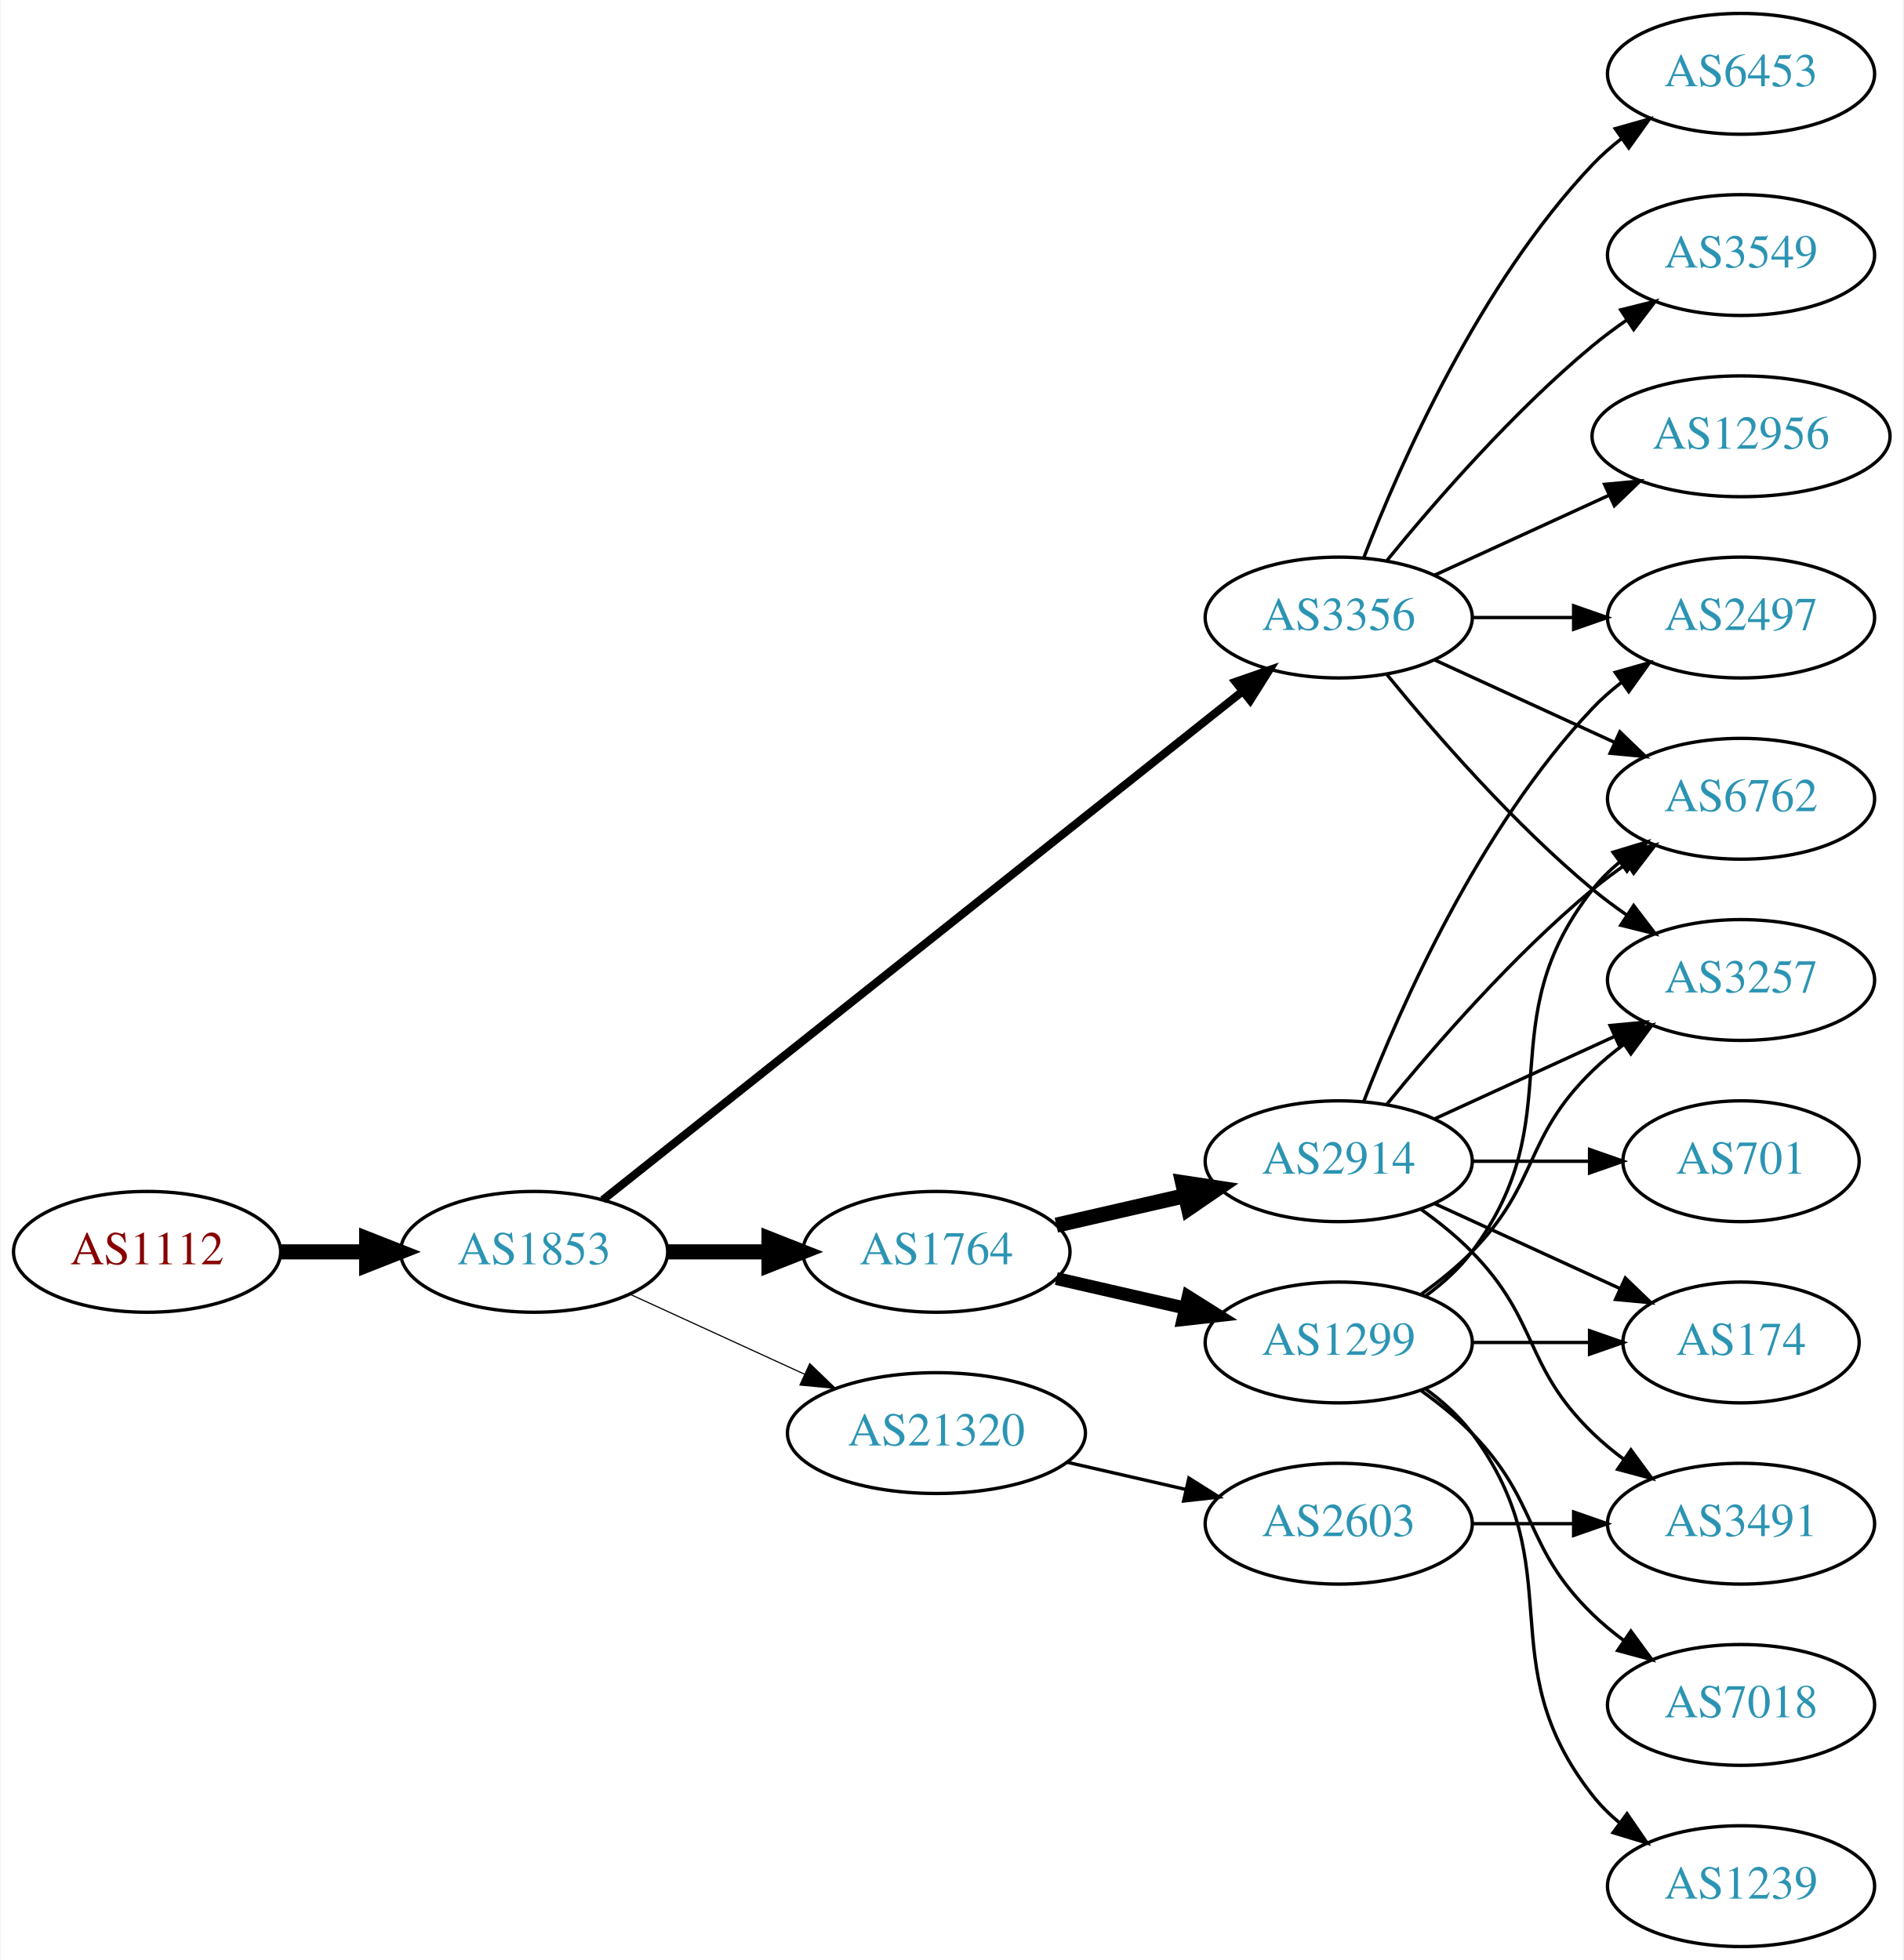
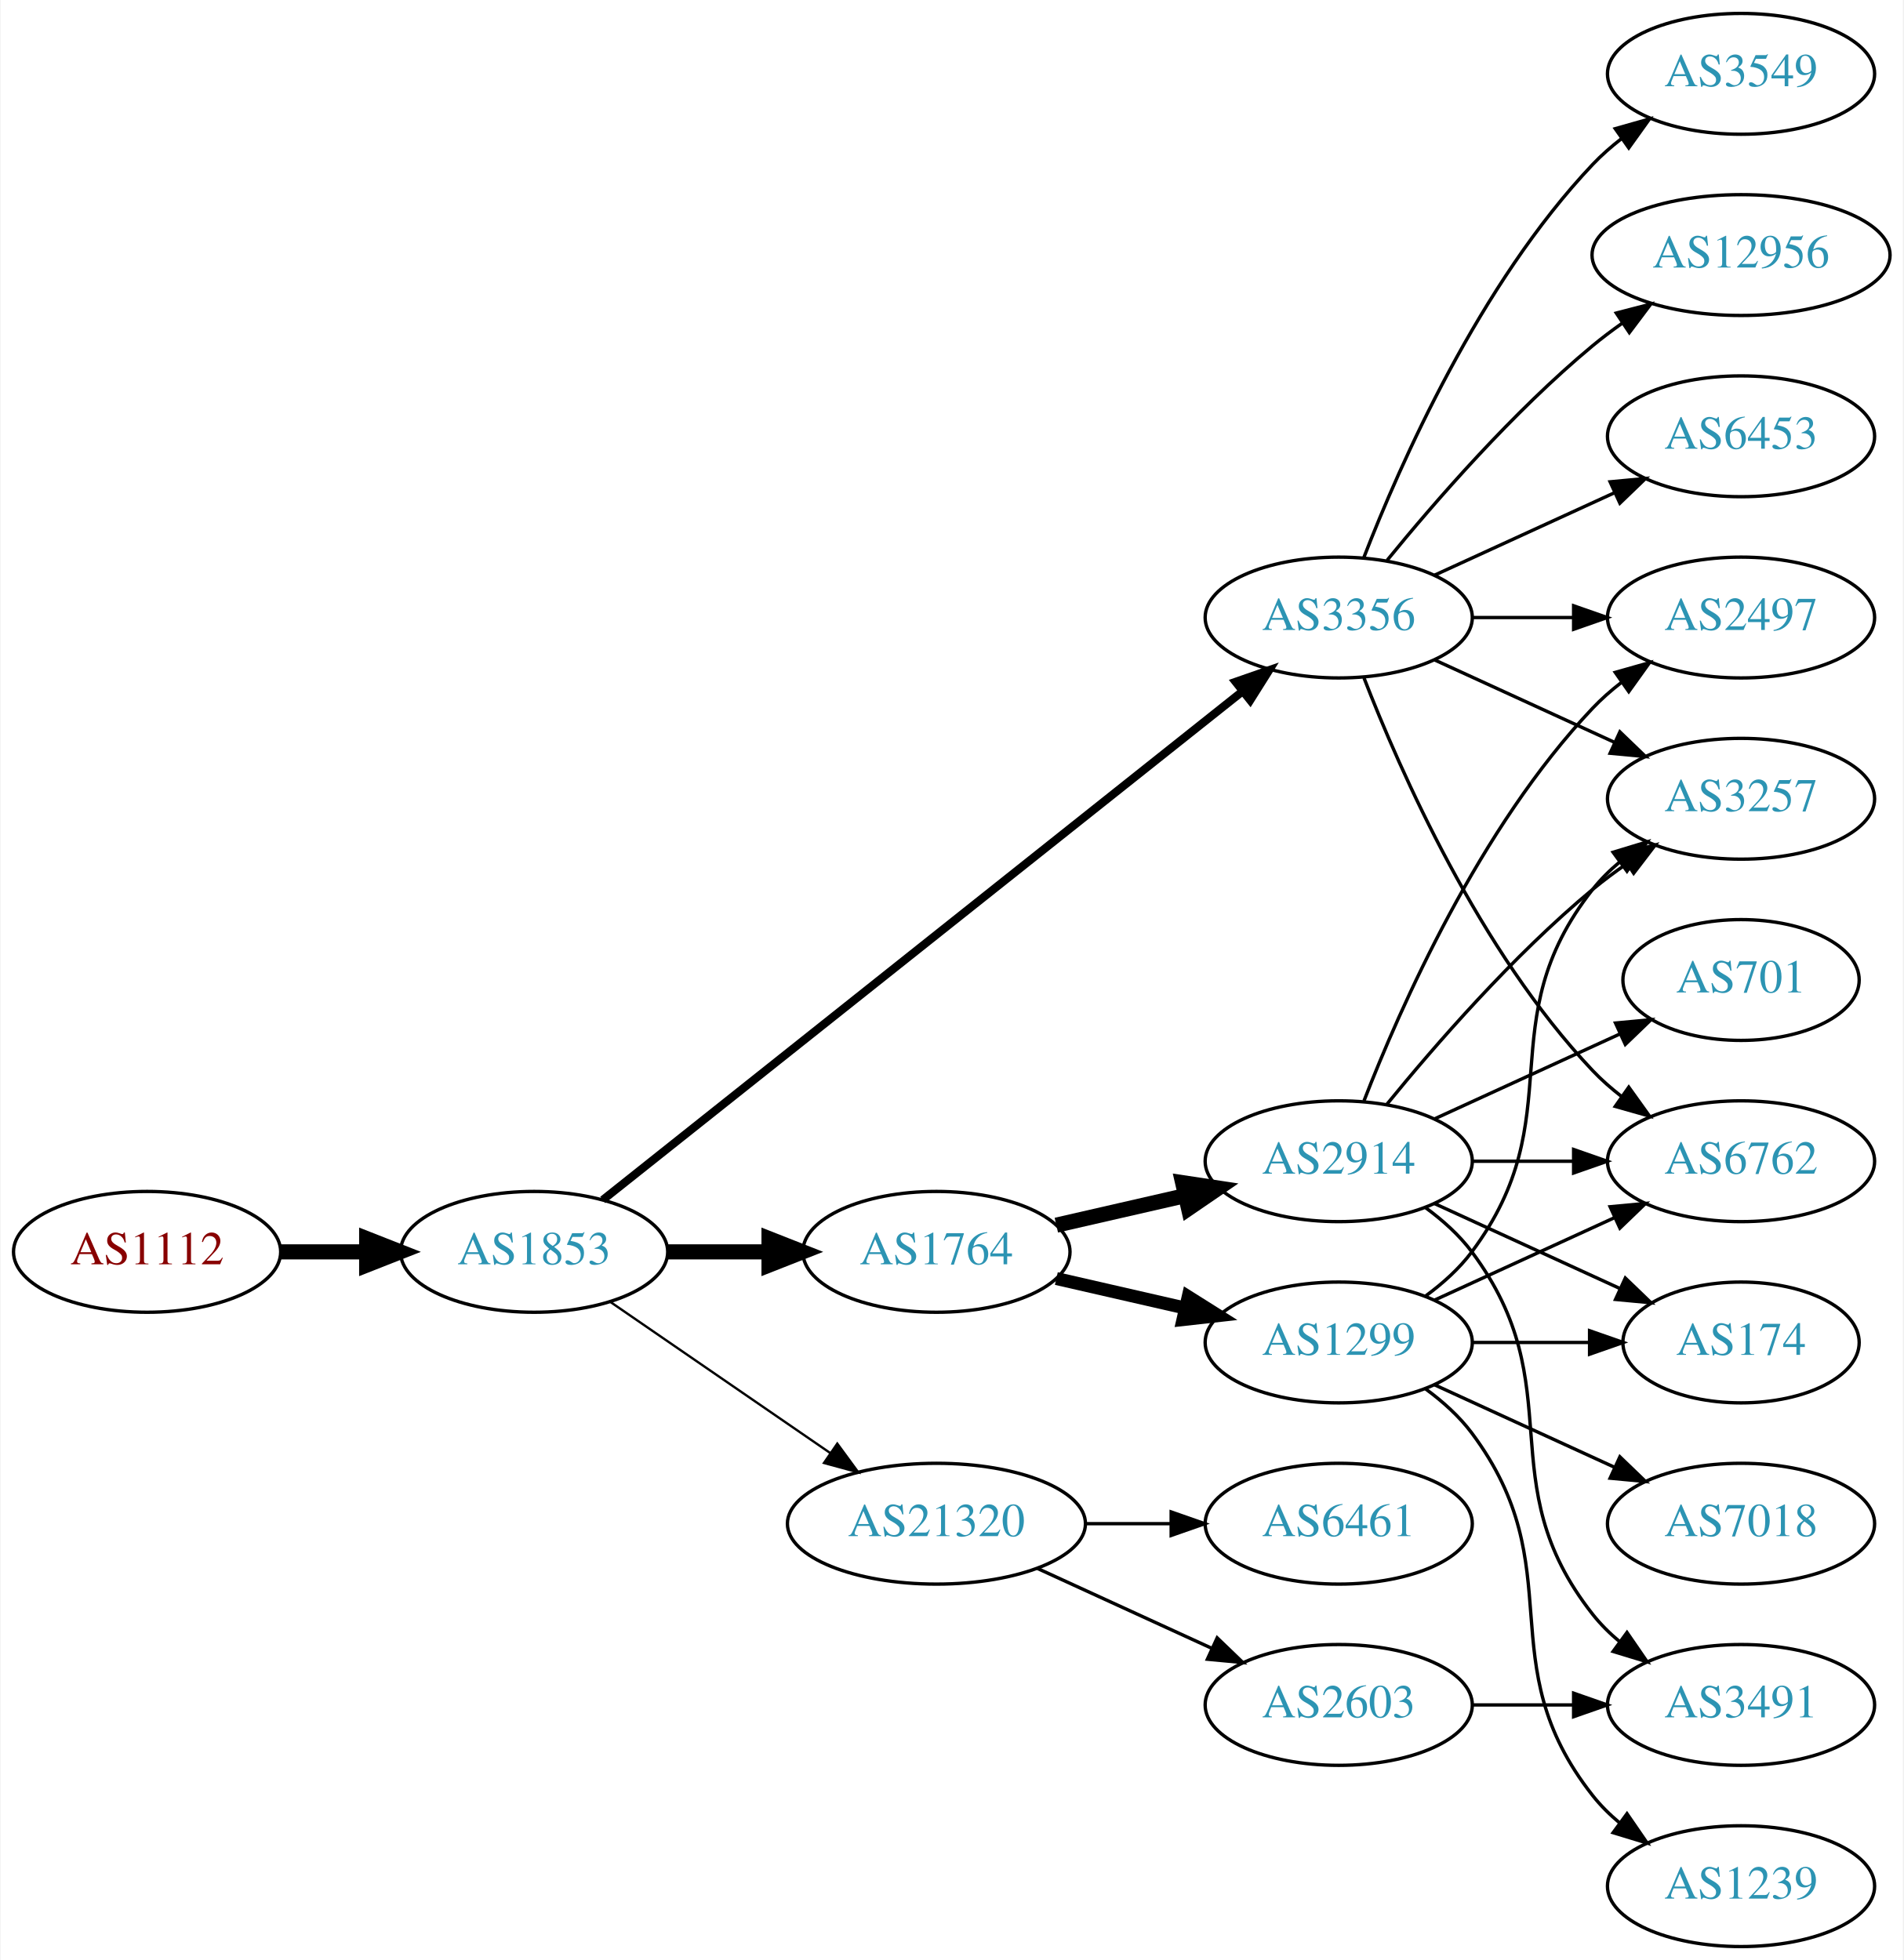
<svg xmlns="http://www.w3.org/2000/svg" xmlns:xlink="http://www.w3.org/1999/xlink" width="567pt" height="584pt" viewBox="0.00 0.00 566.66 584.00">
  <g id="graph0" class="graph" transform="scale(1 1) rotate(0) translate(4 580)">
    <polygon fill="white" stroke="none" points="-4,4 -4,-580 562.663,-580 562.663,4 -4,4" />
    <g id="node1" class="node">
      <g id="a_node1">
        <a xlink:href="/asn/1112" xlink:title="AS1112 ~ Montanuniversitaet Leoben [AT]">
          <ellipse fill="#ffffff" stroke="black" cx="39.647" cy="-207" rx="39.794" ry="18" />
          <text text-anchor="middle" x="39.647" y="-203.3" font-family="Times,serif" font-size="14.00" fill="#880000">AS1112</text>
        </a>
      </g>
    </g>
    <g id="node2" class="node">
      <g id="a_node2">
        <a xlink:href="/asn/1853" xlink:title="AS1853 ~ ACOnet Backbone [AT]">
          <ellipse fill="#ffffff" stroke="black" cx="154.939" cy="-207" rx="39.794" ry="18" />
          <text text-anchor="middle" x="154.939" y="-203.3" font-family="Times,serif" font-size="14.00" fill="#2c94b3">AS1853</text>
        </a>
      </g>
    </g>
    <g id="edge1" class="edge">
      <path fill="none" stroke="black" stroke-width="4.5" d="M79.319,-207C87.522,-207 96.286,-207 104.818,-207" />
      <polygon fill="black" stroke="black" stroke-width="4.5" points="105.057,-210.938 115.057,-207 105.057,-203.063 105.057,-210.938" />
    </g>
    <g id="node3" class="node">
      <g id="a_node3">
+         <a xlink:href="/asn/1764" xlink:title="AS1764 ~ NEXTLAYER-AS [AT]">
+           <ellipse fill="#ffffff" stroke="black" cx="274.782" cy="-207" rx="39.794" ry="18" />
+           <text text-anchor="middle" x="274.782" y="-203.3" font-family="Times,serif" font-size="14.00" fill="#2c94b3">AS1764</text>
+         </a>
+       </g>
+     </g>
+     <g id="edge2" class="edge">
+       <path fill="none" stroke="black" stroke-width="4.5" d="M194.852,-207C204.405,-207 214.755,-207 224.718,-207" />
+       <polygon fill="black" stroke="black" stroke-width="4.5" points="224.91,-210.938 234.91,-207 224.91,-203.063 224.91,-210.938" />
+     </g>
+     <g id="node4" class="node">
+       <g id="a_node4">
        <a xlink:href="/asn/3356" xlink:title="AS3356 ~ Level 3 Parent, LLC [US]">
          <ellipse fill="#ffffff" stroke="black" cx="394.625" cy="-396" rx="39.794" ry="18" />
          <text text-anchor="middle" x="394.625" y="-392.3" font-family="Times,serif" font-size="14.00" fill="#2c94b3">AS3356</text>
        </a>
      </g>
    </g>
-     <g id="edge2" class="edge">
+     <g id="edge3" class="edge">
      <path fill="none" stroke="black" stroke-width="2.423" d="M175.39,-222.467C217.523,-255.969 317.335,-335.337 365.995,-374.03" />
      <polygon fill="black" stroke="black" stroke-width="2.423" points="363.9,-376.835 373.905,-380.32 368.256,-371.356 363.9,-376.835" />
-     </g>
-     <g id="node4" class="node">
-       <g id="a_node4">
-         <a xlink:href="/asn/1764" xlink:title="AS1764 ~ NEXTLAYER-AS [AT]">
-           <ellipse fill="#ffffff" stroke="black" cx="274.782" cy="-207" rx="39.794" ry="18" />
-           <text text-anchor="middle" x="274.782" y="-203.3" font-family="Times,serif" font-size="14.00" fill="#2c94b3">AS1764</text>
-         </a>
-       </g>
-     </g>
-     <g id="edge3" class="edge">
-       <path fill="none" stroke="black" stroke-width="4.5" d="M194.852,-207C204.405,-207 214.755,-207 224.718,-207" />
-       <polygon fill="black" stroke="black" stroke-width="4.5" points="224.91,-210.938 234.91,-207 224.91,-203.063 224.91,-210.938" />
    </g>
    <g id="node5" class="node">
      <g id="a_node5">
        <a xlink:href="/asn/21320" xlink:title="AS21320 ~ GEANT Vereniging [EU]">
-           <ellipse fill="#ffffff" stroke="black" cx="274.782" cy="-153" rx="44.393" ry="18" />
-           <text text-anchor="middle" x="274.782" y="-149.3" font-family="Times,serif" font-size="14.00" fill="#2c94b3">AS21320</text>
+           <ellipse fill="#ffffff" stroke="black" cx="274.782" cy="-126" rx="44.393" ry="18" />
+           <text text-anchor="middle" x="274.782" y="-122.3" font-family="Times,serif" font-size="14.00" fill="#2c94b3">AS21320</text>
        </a>
      </g>
    </g>
    <g id="edge4" class="edge">
-       <path fill="none" stroke="black" stroke-width="0.346" d="M183.568,-194.339C199.066,-187.238 218.633,-178.272 235.579,-170.506" />
-       <polygon fill="black" stroke="black" stroke-width="0.346" points="237.049,-173.683 244.682,-166.335 234.133,-167.319 237.049,-173.683" />
+       <path fill="none" stroke="black" stroke-width="0.692" d="M177.554,-192.143C195.926,-179.515 222.519,-161.236 243.095,-147.093" />
+       <polygon fill="black" stroke="black" stroke-width="0.692" points="245.246,-149.862 251.504,-141.313 241.281,-144.093 245.246,-149.862" />
    </g>
    <g id="node6" class="node">
      <g id="a_node6">
-         <a xlink:href="/asn/6453" xlink:title="AS6453 ~ TATA COMMUNICATIONS (AMERICA) INC [US]">
-           <ellipse fill="#ffffff" stroke="black" cx="514.467" cy="-558" rx="39.794" ry="18" />
-           <text text-anchor="middle" x="514.467" y="-554.3" font-family="Times,serif" font-size="14.00" fill="#2c94b3">AS6453</text>
+         <a xlink:href="/asn/1299" xlink:title="AS1299 ~ Telia Carrier [EU]">
+           <ellipse fill="#ffffff" stroke="black" cx="394.625" cy="-180" rx="39.794" ry="18" />
+           <text text-anchor="middle" x="394.625" y="-176.3" font-family="Times,serif" font-size="14.00" fill="#2c94b3">AS1299</text>
        </a>
      </g>
    </g>
    <g id="edge5" class="edge">
-       <path fill="none" stroke="black" d="M402.148,-413.994C412.898,-441.728 436.555,-495.429 470.271,-531 472.857,-533.728 475.774,-536.294 478.843,-538.677" />
-       <polygon fill="black" stroke="black" points="476.997,-541.658 487.191,-544.543 481.021,-535.93 476.997,-541.658" />
+       <path fill="none" stroke="black" stroke-width="3.857" d="M310.501,-199.045C322.501,-196.296 336.122,-193.175 348.815,-190.267" />
+       <polygon fill="black" stroke="black" stroke-width="3.857" points="349.78,-193.636 358.746,-187.991 348.217,-186.813 349.78,-193.636" />
    </g>
    <g id="node7" class="node">
      <g id="a_node7">
-         <a xlink:href="/asn/6762" xlink:title="AS6762 ~ TELECOM ITALIA SPARKLE S.p.A. [IT]">
+         <a xlink:href="/asn/2914" xlink:title="AS2914 ~ NTT America, Inc. [US]">
+           <ellipse fill="#ffffff" stroke="black" cx="394.625" cy="-234" rx="39.794" ry="18" />
+           <text text-anchor="middle" x="394.625" y="-230.3" font-family="Times,serif" font-size="14.00" fill="#2c94b3">AS2914</text>
+         </a>
+       </g>
+     </g>
+     <g id="edge6" class="edge">
+       <path fill="none" stroke="black" stroke-width="4.5" d="M310.501,-214.955C322.501,-217.704 336.122,-220.825 348.815,-223.733" />
+       <polygon fill="black" stroke="black" stroke-width="4.5" points="348.119,-227.613 358.746,-226.009 349.878,-219.937 348.119,-227.613" />
+     </g>
+     <g id="node8" class="node">
+       <g id="a_node8">
+         <a xlink:href="/asn/3257" xlink:title="AS3257 ~ GTT [DE]">
          <ellipse fill="#ffffff" stroke="black" cx="514.467" cy="-342" rx="39.794" ry="18" />
-           <text text-anchor="middle" x="514.467" y="-338.3" font-family="Times,serif" font-size="14.00" fill="#2c94b3">AS6762</text>
-         </a>
-       </g>
-     </g>
-     <g id="edge6" class="edge">
+           <text text-anchor="middle" x="514.467" y="-338.3" font-family="Times,serif" font-size="14.00" fill="#2c94b3">AS3257</text>
+         </a>
+       </g>
+     </g>
+     <g id="edge15" class="edge">
      <path fill="none" stroke="black" d="M423.253,-383.339C439.21,-376.027 459.481,-366.739 476.764,-358.819" />
      <polygon fill="black" stroke="black" points="478.378,-361.929 486.011,-354.581 475.462,-355.565 478.378,-361.929" />
    </g>
-     <g id="node8" class="node">
-       <g id="a_node8">
-         <a xlink:href="/asn/3549" xlink:title="AS3549 ~ Level 3 Parent, LLC [US]">
-           <ellipse fill="#ffffff" stroke="black" cx="514.467" cy="-504" rx="39.794" ry="18" />
-           <text text-anchor="middle" x="514.467" y="-500.3" font-family="Times,serif" font-size="14.00" fill="#2c94b3">AS3549</text>
-         </a>
-       </g>
-     </g>
-     <g id="edge7" class="edge">
-       <path fill="none" stroke="black" d="M409.044,-413.065C423.158,-430.375 446.573,-457.345 470.271,-477 473.487,-479.668 476.988,-482.27 480.558,-484.741" />
-       <polygon fill="black" stroke="black" points="478.636,-487.666 488.915,-490.236 482.482,-481.817 478.636,-487.666" />
-     </g>
-     <g id="node9" class="node">
-       <g id="a_node9">
-         <a xlink:href="/asn/12956" xlink:title="AS12956 ~ TELXIUS [ES]">
-           <ellipse fill="#ffffff" stroke="black" cx="514.467" cy="-450" rx="44.393" ry="18" />
-           <text text-anchor="middle" x="514.467" y="-446.3" font-family="Times,serif" font-size="14.00" fill="#2c94b3">AS12956</text>
-         </a>
-       </g>
-     </g>
-     <g id="edge8" class="edge">
-       <path fill="none" stroke="black" d="M423.253,-408.661C438.751,-415.762 458.318,-424.728 475.264,-432.494" />
-       <polygon fill="black" stroke="black" points="473.818,-435.681 484.367,-436.665 476.734,-429.317 473.818,-435.681" />
-     </g>
-     <g id="node10" class="node">
-       <g id="a_node10">
-         <a xlink:href="/asn/3257" xlink:title="AS3257 ~ GTT [DE]">
-           <ellipse fill="#ffffff" stroke="black" cx="514.467" cy="-288" rx="39.794" ry="18" />
-           <text text-anchor="middle" x="514.467" y="-284.3" font-family="Times,serif" font-size="14.00" fill="#2c94b3">AS3257</text>
-         </a>
-       </g>
-     </g>
-     <g id="edge9" class="edge">
-       <path fill="none" stroke="black" d="M409.044,-378.935C423.158,-361.625 446.573,-334.655 470.271,-315 473.487,-312.332 476.988,-309.73 480.558,-307.259" />
-       <polygon fill="black" stroke="black" points="482.482,-310.183 488.915,-301.764 478.636,-304.334 482.482,-310.183" />
-     </g>
-     <g id="node11" class="node">
-       <g id="a_node11">
+     <g id="node12" class="node">
+       <g id="a_node12">
+         <a xlink:href="/asn/6762" xlink:title="AS6762 ~ TELECOM ITALIA SPARKLE S.p.A. [IT]">
+           <ellipse fill="#ffffff" stroke="black" cx="514.467" cy="-234" rx="39.794" ry="18" />
+           <text text-anchor="middle" x="514.467" y="-230.3" font-family="Times,serif" font-size="14.00" fill="#2c94b3">AS6762</text>
+         </a>
+       </g>
+     </g>
+     <g id="edge14" class="edge">
+       <path fill="none" stroke="black" d="M402.148,-378.006C412.898,-350.272 436.555,-296.571 470.271,-261 472.857,-258.272 475.774,-255.706 478.843,-253.323" />
+       <polygon fill="black" stroke="black" points="481.021,-256.07 487.191,-247.457 476.997,-250.342 481.021,-256.07" />
+     </g>
+     <g id="node13" class="node">
+       <g id="a_node13">
        <a xlink:href="/asn/2497" xlink:title="AS2497 ~ Internet Initiative Japan Inc. [JP]">
          <ellipse fill="#ffffff" stroke="black" cx="514.467" cy="-396" rx="39.794" ry="18" />
          <text text-anchor="middle" x="514.467" y="-392.3" font-family="Times,serif" font-size="14.00" fill="#2c94b3">AS2497</text>
        </a>
      </g>
    </g>
-     <g id="edge10" class="edge">
+     <g id="edge12" class="edge">
      <path fill="none" stroke="black" d="M434.537,-396C444.091,-396 454.44,-396 464.403,-396" />
      <polygon fill="black" stroke="black" points="464.595,-399.5 474.595,-396 464.595,-392.5 464.595,-399.5" />
    </g>
-     <g id="node12" class="node">
-       <g id="a_node12">
-         <a xlink:href="/asn/2914" xlink:title="AS2914 ~ NTT America, Inc. [US]">
-           <ellipse fill="#ffffff" stroke="black" cx="394.625" cy="-234" rx="39.794" ry="18" />
-           <text text-anchor="middle" x="394.625" y="-230.3" font-family="Times,serif" font-size="14.00" fill="#2c94b3">AS2914</text>
-         </a>
-       </g>
-     </g>
-     <g id="edge11" class="edge">
-       <path fill="none" stroke="black" stroke-width="4.5" d="M310.501,-214.955C322.501,-217.704 336.122,-220.825 348.815,-223.733" />
-       <polygon fill="black" stroke="black" stroke-width="4.5" points="348.119,-227.613 358.746,-226.009 349.878,-219.937 348.119,-227.613" />
-     </g>
-     <g id="node13" class="node">
-       <g id="a_node13">
-         <a xlink:href="/asn/1299" xlink:title="AS1299 ~ Telia Carrier [EU]">
-           <ellipse fill="#ffffff" stroke="black" cx="394.625" cy="-180" rx="39.794" ry="18" />
-           <text text-anchor="middle" x="394.625" y="-176.3" font-family="Times,serif" font-size="14.00" fill="#2c94b3">AS1299</text>
-         </a>
-       </g>
-     </g>
-     <g id="edge12" class="edge">
-       <path fill="none" stroke="black" stroke-width="3.857" d="M310.501,-199.045C322.501,-196.296 336.122,-193.175 348.815,-190.267" />
-       <polygon fill="black" stroke="black" stroke-width="3.857" points="349.78,-193.636 358.746,-187.991 348.217,-186.813 349.78,-193.636" />
+     <g id="node14" class="node">
+       <g id="a_node14">
+         <a xlink:href="/asn/3549" xlink:title="AS3549 ~ Level 3 Parent, LLC [US]">
+           <ellipse fill="#ffffff" stroke="black" cx="514.467" cy="-558" rx="39.794" ry="18" />
+           <text text-anchor="middle" x="514.467" y="-554.3" font-family="Times,serif" font-size="14.00" fill="#2c94b3">AS3549</text>
+         </a>
+       </g>
+     </g>
+     <g id="edge13" class="edge">
+       <path fill="none" stroke="black" d="M402.148,-413.994C412.898,-441.728 436.555,-495.429 470.271,-531 472.857,-533.728 475.774,-536.294 478.843,-538.677" />
+       <polygon fill="black" stroke="black" points="476.997,-541.658 487.191,-544.543 481.021,-535.93 476.997,-541.658" />
+     </g>
+     <g id="node15" class="node">
+       <g id="a_node15">
+         <a xlink:href="/asn/12956" xlink:title="AS12956 ~ TELXIUS [ES]">
+           <ellipse fill="#ffffff" stroke="black" cx="514.467" cy="-504" rx="44.393" ry="18" />
+           <text text-anchor="middle" x="514.467" y="-500.3" font-family="Times,serif" font-size="14.00" fill="#2c94b3">AS12956</text>
+         </a>
+       </g>
+     </g>
+     <g id="edge16" class="edge">
+       <path fill="none" stroke="black" d="M409.044,-413.065C423.158,-430.375 446.573,-457.345 470.271,-477 473.009,-479.271 475.952,-481.494 478.97,-483.63" />
+       <polygon fill="black" stroke="black" points="477.302,-486.725 487.558,-489.379 481.196,-480.908 477.302,-486.725" />
+     </g>
+     <g id="node16" class="node">
+       <g id="a_node16">
+         <a xlink:href="/asn/6453" xlink:title="AS6453 ~ TATA COMMUNICATIONS (AMERICA) INC [US]">
+           <ellipse fill="#ffffff" stroke="black" cx="514.467" cy="-450" rx="39.794" ry="18" />
+           <text text-anchor="middle" x="514.467" y="-446.3" font-family="Times,serif" font-size="14.00" fill="#2c94b3">AS6453</text>
+         </a>
+       </g>
+     </g>
+     <g id="edge17" class="edge">
+       <path fill="none" stroke="black" d="M423.253,-408.661C439.21,-415.973 459.481,-425.261 476.764,-433.181" />
+       <polygon fill="black" stroke="black" points="475.462,-436.435 486.011,-437.419 478.378,-430.071 475.462,-436.435" />
    </g>
    <g id="node19" class="node">
      <g id="a_node19">
+         <a xlink:href="/asn/6461" xlink:title="AS6461 ~ Zayo Bandwidth [US]">
+           <ellipse fill="#ffffff" stroke="black" cx="394.625" cy="-126" rx="39.794" ry="18" />
+           <text text-anchor="middle" x="394.625" y="-122.3" font-family="Times,serif" font-size="14.00" fill="#2c94b3">AS6461</text>
+         </a>
+       </g>
+     </g>
+     <g id="edge24" class="edge">
+       <path fill="none" stroke="black" d="M318.993,-126C327.306,-126 336.068,-126 344.551,-126" />
+       <polygon fill="black" stroke="black" points="344.709,-129.5 354.709,-126 344.709,-122.5 344.709,-129.5" />
+     </g>
+     <g id="node20" class="node">
+       <g id="a_node20">
        <a xlink:href="/asn/2603" xlink:title="AS2603 ~ NORDUnet [NO]">
-           <ellipse fill="#ffffff" stroke="black" cx="394.625" cy="-126" rx="39.794" ry="18" />
-           <text text-anchor="middle" x="394.625" y="-122.3" font-family="Times,serif" font-size="14.00" fill="#2c94b3">AS2603</text>
-         </a>
-       </g>
-     </g>
-     <g id="edge24" class="edge">
-       <path fill="none" stroke="black" d="M313.717,-144.308C324.957,-141.733 337.37,-138.889 348.993,-136.226" />
-       <polygon fill="black" stroke="black" points="349.989,-139.588 358.955,-133.943 348.426,-132.765 349.989,-139.588" />
-     </g>
-     <g id="edge14" class="edge">
-       <path fill="none" stroke="black" d="M409.044,-251.065C423.158,-268.375 446.573,-295.345 470.271,-315 473.487,-317.668 476.988,-320.27 480.558,-322.741" />
-       <polygon fill="black" stroke="black" points="478.636,-325.666 488.915,-328.236 482.482,-319.817 478.636,-325.666" />
-     </g>
-     <g id="edge13" class="edge">
-       <path fill="none" stroke="black" d="M423.253,-246.661C439.21,-253.973 459.481,-263.261 476.764,-271.181" />
-       <polygon fill="black" stroke="black" points="475.462,-274.435 486.011,-275.419 478.378,-268.071 475.462,-274.435" />
-     </g>
-     <g id="edge17" class="edge">
-       <path fill="none" stroke="black" d="M402.148,-251.994C412.898,-279.728 436.555,-333.429 470.271,-369 472.857,-371.728 475.774,-374.294 478.843,-376.677" />
-       <polygon fill="black" stroke="black" points="476.997,-379.658 487.191,-382.543 481.021,-373.93 476.997,-379.658" />
-     </g>
-     <g id="node14" class="node">
-       <g id="a_node14">
-         <a xlink:href="/asn/3491" xlink:title="AS3491 ~ PCCW Global, Inc. [US]">
-           <ellipse fill="#ffffff" stroke="black" cx="514.467" cy="-126" rx="39.794" ry="18" />
-           <text text-anchor="middle" x="514.467" y="-122.3" font-family="Times,serif" font-size="14.00" fill="#2c94b3">AS3491</text>
-         </a>
-       </g>
-     </g>
-     <g id="edge15" class="edge">
-       <path fill="none" stroke="black" d="M419.219,-219.611C424.475,-215.852 429.806,-211.563 434.271,-207 454.443,-186.383 449.578,-173.094 470.271,-153 473.116,-150.237 476.29,-147.614 479.59,-145.166" />
-       <polygon fill="black" stroke="black" points="481.656,-147.994 487.938,-139.462 477.707,-142.214 481.656,-147.994" />
-     </g>
-     <g id="node15" class="node">
-       <g id="a_node15">
+           <ellipse fill="#ffffff" stroke="black" cx="394.625" cy="-72" rx="39.794" ry="18" />
+           <text text-anchor="middle" x="394.625" y="-68.3" font-family="Times,serif" font-size="14.00" fill="#2c94b3">AS2603</text>
+         </a>
+       </g>
+     </g>
+     <g id="edge25" class="edge">
+       <path fill="none" stroke="black" d="M304.912,-112.652C320.523,-105.498 339.92,-96.609 356.593,-88.969" />
+       <polygon fill="black" stroke="black" points="358.412,-91.986 366.045,-84.638 355.496,-85.622 358.412,-91.986" />
+     </g>
+     <g id="edge7" class="edge">
+       <path fill="none" stroke="black" d="M420.555,-193.882C425.631,-197.611 430.549,-202.016 434.271,-207 464.542,-247.542 438.972,-275.246 470.271,-315 472.596,-317.953 475.34,-320.67 478.299,-323.147" />
+       <polygon fill="black" stroke="black" points="476.358,-326.064 486.496,-329.145 480.492,-320.415 476.358,-326.064" />
+     </g>
+     <g id="node9" class="node">
+       <g id="a_node9">
+         <a xlink:href="/asn/1239" xlink:title="AS1239 ~ Sprint [US]">
+           <ellipse fill="#ffffff" stroke="black" cx="514.467" cy="-18" rx="39.794" ry="18" />
+           <text text-anchor="middle" x="514.467" y="-14.3" font-family="Times,serif" font-size="14.00" fill="#2c94b3">AS1239</text>
+         </a>
+       </g>
+     </g>
+     <g id="edge8" class="edge">
+       <path fill="none" stroke="black" d="M420.555,-166.118C425.631,-162.389 430.549,-157.984 434.271,-153 464.542,-112.458 438.972,-84.754 470.271,-45 472.596,-42.047 475.34,-39.33 478.299,-36.853" />
+       <polygon fill="black" stroke="black" points="480.492,-39.585 486.496,-30.855 476.358,-33.936 480.492,-39.585" />
+     </g>
+     <g id="node10" class="node">
+       <g id="a_node10">
        <a xlink:href="/asn/174" xlink:title="AS174 ~ Cogent Communications [US]">
          <ellipse fill="#ffffff" stroke="black" cx="514.467" cy="-180" rx="35.194" ry="18" />
          <text text-anchor="middle" x="514.467" y="-176.3" font-family="Times,serif" font-size="14.00" fill="#2c94b3">AS174</text>
        </a>
      </g>
    </g>
-     <g id="edge16" class="edge">
+     <g id="edge9" class="edge">
+       <path fill="none" stroke="black" d="M434.537,-180C445.624,-180 457.783,-180 469.166,-180" />
+       <polygon fill="black" stroke="black" points="469.348,-183.5 479.348,-180 469.348,-176.5 469.348,-183.5" />
+     </g>
+     <g id="node11" class="node">
+       <g id="a_node11">
+         <a xlink:href="/asn/7018" xlink:title="AS7018 ~ AT&amp;T Services, Inc. [US]">
+           <ellipse fill="#ffffff" stroke="black" cx="514.467" cy="-126" rx="39.794" ry="18" />
+           <text text-anchor="middle" x="514.467" y="-122.3" font-family="Times,serif" font-size="14.00" fill="#2c94b3">AS7018</text>
+         </a>
+       </g>
+     </g>
+     <g id="edge10" class="edge">
+       <path fill="none" stroke="black" d="M423.253,-167.339C439.21,-160.027 459.481,-150.739 476.764,-142.819" />
+       <polygon fill="black" stroke="black" points="478.378,-145.929 486.011,-138.581 475.462,-139.565 478.378,-145.929" />
+     </g>
+     <g id="edge11" class="edge">
+       <path fill="none" stroke="black" d="M423.253,-192.661C439.21,-199.973 459.481,-209.261 476.764,-217.181" />
+       <polygon fill="black" stroke="black" points="475.462,-220.435 486.011,-221.419 478.378,-214.071 475.462,-220.435" />
+     </g>
+     <g id="edge19" class="edge">
+       <path fill="none" stroke="black" d="M409.044,-251.065C423.158,-268.375 446.573,-295.345 470.271,-315 473.487,-317.668 476.988,-320.27 480.558,-322.741" />
+       <polygon fill="black" stroke="black" points="478.636,-325.666 488.915,-328.236 482.482,-319.817 478.636,-325.666" />
+     </g>
+     <g id="edge23" class="edge">
      <path fill="none" stroke="black" d="M423.253,-221.339C439.67,-213.817 460.651,-204.202 478.248,-196.139" />
      <polygon fill="black" stroke="black" points="479.993,-199.189 487.625,-191.842 477.076,-192.826 479.993,-199.189" />
    </g>
-     <g id="node16" class="node">
-       <g id="a_node16">
-         <a xlink:href="/asn/701" xlink:title="AS701 ~ UUNET [US]">
-           <ellipse fill="#ffffff" stroke="black" cx="514.467" cy="-234" rx="35.194" ry="18" />
-           <text text-anchor="middle" x="514.467" y="-230.3" font-family="Times,serif" font-size="14.00" fill="#2c94b3">AS701</text>
-         </a>
-       </g>
-     </g>
    <g id="edge18" class="edge">
-       <path fill="none" stroke="black" d="M434.537,-234C445.624,-234 457.783,-234 469.166,-234" />
-       <polygon fill="black" stroke="black" points="469.348,-237.5 479.348,-234 469.348,-230.5 469.348,-237.5" />
-     </g>
-     <g id="edge20" class="edge">
-       <path fill="none" stroke="black" d="M420.555,-193.882C425.631,-197.611 430.549,-202.016 434.271,-207 464.542,-247.542 438.972,-275.246 470.271,-315 472.596,-317.953 475.34,-320.67 478.299,-323.147" />
-       <polygon fill="black" stroke="black" points="476.358,-326.064 486.496,-329.145 480.492,-320.415 476.358,-326.064" />
+       <path fill="none" stroke="black" d="M434.537,-234C444.091,-234 454.44,-234 464.403,-234" />
+       <polygon fill="black" stroke="black" points="464.595,-237.5 474.595,-234 464.595,-230.5 464.595,-237.5" />
    </g>
    <g id="edge22" class="edge">
-       <path fill="none" stroke="black" d="M419.219,-194.389C424.475,-198.148 429.806,-202.437 434.271,-207 454.443,-227.617 449.578,-240.906 470.271,-261 473.116,-263.763 476.29,-266.386 479.59,-268.834" />
-       <polygon fill="black" stroke="black" points="477.707,-271.786 487.938,-274.538 481.656,-266.006 477.707,-271.786" />
-     </g>
-     <g id="edge21" class="edge">
-       <path fill="none" stroke="black" d="M434.537,-180C445.624,-180 457.783,-180 469.166,-180" />
-       <polygon fill="black" stroke="black" points="469.348,-183.5 479.348,-180 469.348,-176.5 469.348,-183.5" />
+       <path fill="none" stroke="black" d="M402.148,-251.994C412.898,-279.728 436.555,-333.429 470.271,-369 472.857,-371.728 475.774,-374.294 478.843,-376.677" />
+       <polygon fill="black" stroke="black" points="476.997,-379.658 487.191,-382.543 481.021,-373.93 476.997,-379.658" />
    </g>
    <g id="node17" class="node">
      <g id="a_node17">
-         <a xlink:href="/asn/7018" xlink:title="AS7018 ~ AT&amp;T Services, Inc. [US]">
+         <a xlink:href="/asn/3491" xlink:title="AS3491 ~ PCCW Global, Inc. [US]">
          <ellipse fill="#ffffff" stroke="black" cx="514.467" cy="-72" rx="39.794" ry="18" />
-           <text text-anchor="middle" x="514.467" y="-68.3" font-family="Times,serif" font-size="14.00" fill="#2c94b3">AS7018</text>
-         </a>
-       </g>
-     </g>
-     <g id="edge19" class="edge">
-       <path fill="none" stroke="black" d="M419.219,-165.611C424.475,-161.852 429.806,-157.563 434.271,-153 454.443,-132.383 449.578,-119.094 470.271,-99 473.116,-96.237 476.29,-93.614 479.59,-91.166" />
-       <polygon fill="black" stroke="black" points="481.656,-93.993 487.938,-85.462 477.707,-88.214 481.656,-93.993" />
+           <text text-anchor="middle" x="514.467" y="-68.3" font-family="Times,serif" font-size="14.00" fill="#2c94b3">AS3491</text>
+         </a>
+       </g>
+     </g>
+     <g id="edge20" class="edge">
+       <path fill="none" stroke="black" d="M420.555,-220.118C425.631,-216.389 430.549,-211.984 434.271,-207 464.542,-166.458 438.972,-138.754 470.271,-99 472.596,-96.047 475.34,-93.33 478.299,-90.853" />
+       <polygon fill="black" stroke="black" points="480.492,-93.585 486.496,-84.855 476.358,-87.936 480.492,-93.585" />
    </g>
    <g id="node18" class="node">
      <g id="a_node18">
-         <a xlink:href="/asn/1239" xlink:title="AS1239 ~ Sprint [US]">
-           <ellipse fill="#ffffff" stroke="black" cx="514.467" cy="-18" rx="39.794" ry="18" />
-           <text text-anchor="middle" x="514.467" y="-14.3" font-family="Times,serif" font-size="14.00" fill="#2c94b3">AS1239</text>
-         </a>
-       </g>
-     </g>
-     <g id="edge23" class="edge">
-       <path fill="none" stroke="black" d="M420.555,-166.118C425.631,-162.389 430.549,-157.984 434.271,-153 464.542,-112.458 438.972,-84.754 470.271,-45 472.596,-42.047 475.34,-39.33 478.299,-36.853" />
-       <polygon fill="black" stroke="black" points="480.492,-39.585 486.496,-30.855 476.358,-33.936 480.492,-39.585" />
-     </g>
-     <g id="edge25" class="edge">
-       <path fill="none" stroke="black" d="M434.537,-126C444.091,-126 454.44,-126 464.403,-126" />
-       <polygon fill="black" stroke="black" points="464.595,-129.5 474.595,-126 464.595,-122.5 464.595,-129.5" />
+         <a xlink:href="/asn/701" xlink:title="AS701 ~ UUNET [US]">
+           <ellipse fill="#ffffff" stroke="black" cx="514.467" cy="-288" rx="35.194" ry="18" />
+           <text text-anchor="middle" x="514.467" y="-284.3" font-family="Times,serif" font-size="14.00" fill="#2c94b3">AS701</text>
+         </a>
+       </g>
+     </g>
+     <g id="edge21" class="edge">
+       <path fill="none" stroke="black" d="M423.253,-246.661C439.67,-254.183 460.651,-263.798 478.248,-271.861" />
+       <polygon fill="black" stroke="black" points="477.076,-275.174 487.625,-276.158 479.993,-268.811 477.076,-275.174" />
+     </g>
+     <g id="edge26" class="edge">
+       <path fill="none" stroke="black" d="M434.537,-72C444.091,-72 454.44,-72 464.403,-72" />
+       <polygon fill="black" stroke="black" points="464.595,-75.5 474.595,-72 464.595,-68.5 464.595,-75.5" />
    </g>
  </g>
</svg>
